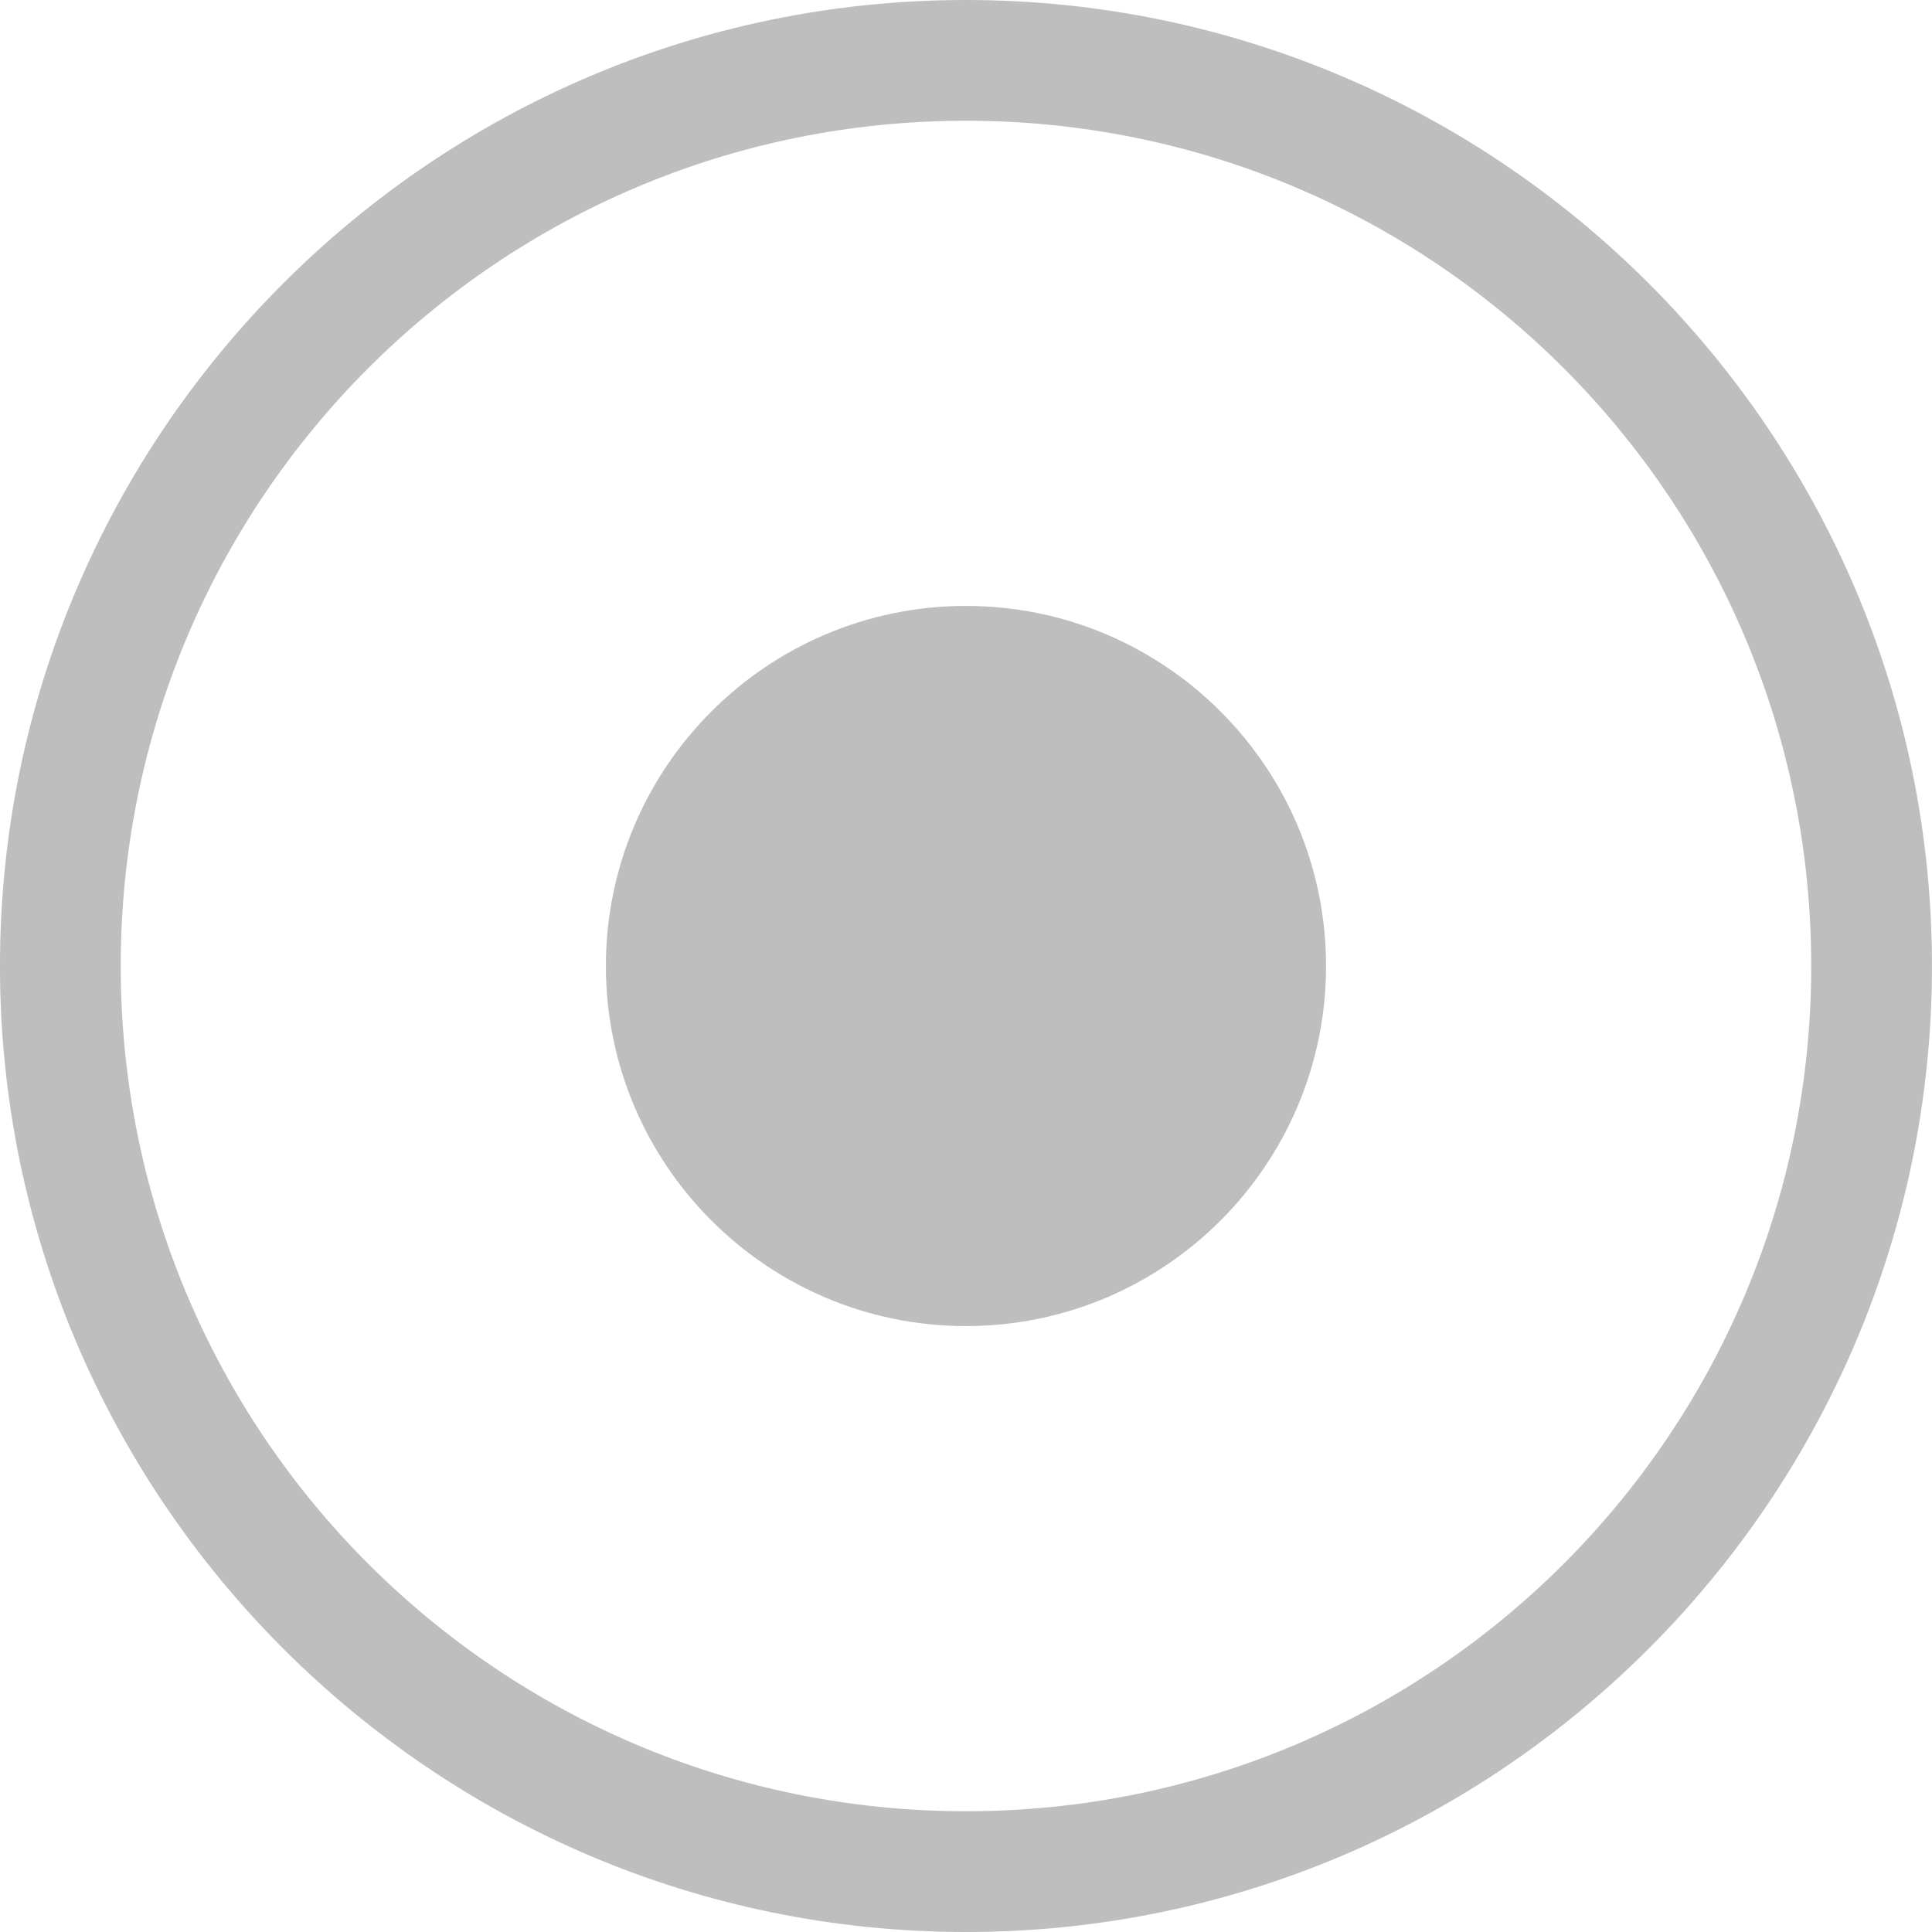
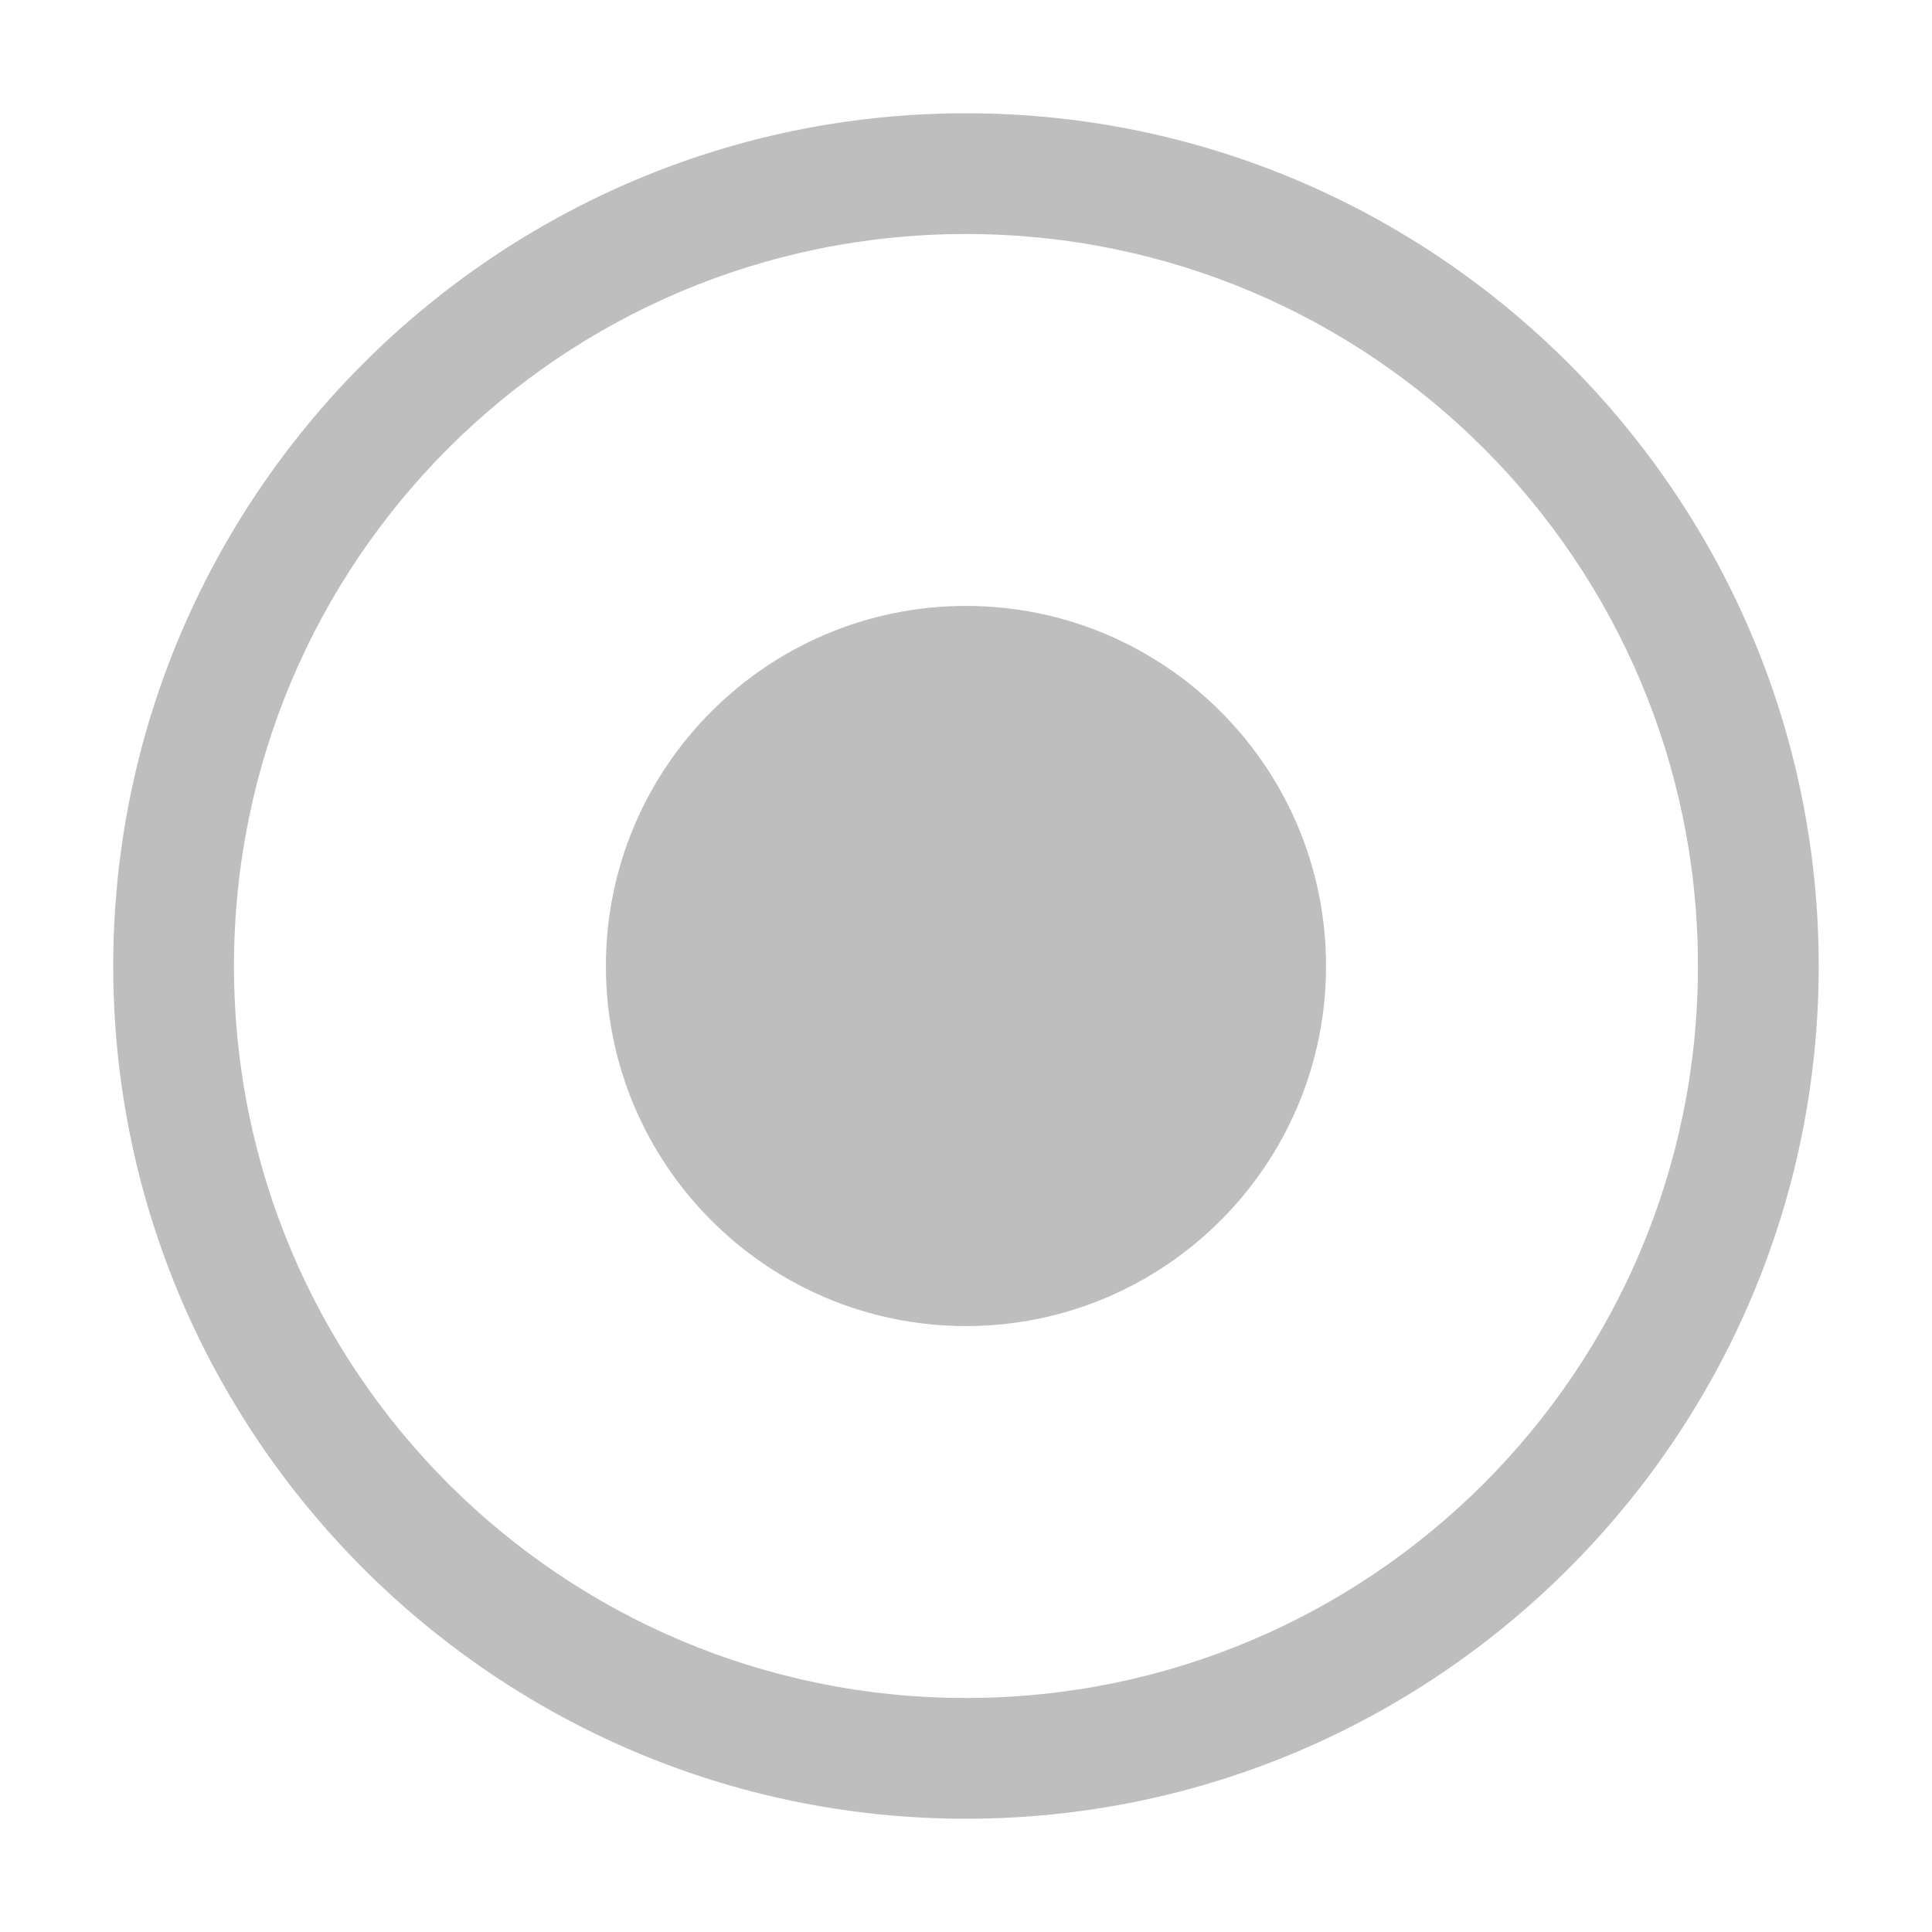
<svg xmlns="http://www.w3.org/2000/svg" height="16" id="svg7384" version="1.1" width="16">
  <defs id="defs7386" />
  <g id="layer9" style="display:inline" transform="translate(-381.0002,-337)">
    <path d="m 389,342.018 c -1.646,0 -2.982,1.337 -2.982,2.982 0,1.646 1.337,2.982 2.982,2.982 1.646,0 2.982,-1.337 2.982,-2.982 0,-1.646 -1.337,-2.982 -2.982,-2.982 z" id="path9555" style="font-size:medium;font-style:normal;font-variant:normal;font-weight:normal;font-stretch:normal;text-indent:0pt;text-align:start;text-decoration:none;line-height:normal;letter-spacing:normal;word-spacing:normal;text-transform:none;direction:ltr;text-anchor:start;color:#bebebe;fill:#bebebe;fill-opacity:1;fill-rule:nonzero;stroke:none;stroke-width:1.781;marker:none;visibility:visible;display:inline;overflow:visible;font-family:Andale Mono" />
-     <path d="m 389,337 c -4.41,0 -8,3.59 -8,8 0,4.41 3.59,8 8,8 4.41,0 8,-3.59 8,-8 0,-4.41 -3.59,-8 -8,-8 z m 0,1 c 3.868,0 7,3.132 7,7 0,3.868 -3.132,7 -7,7 -3.868,0 -7,-3.132 -7,-7 0,-3.868 3.132,-7 7,-7 z" id="path9557" style="font-size:medium;font-style:normal;font-variant:normal;font-weight:normal;font-stretch:normal;text-indent:0pt;text-align:start;text-decoration:none;line-height:normal;letter-spacing:normal;word-spacing:normal;text-transform:none;direction:ltr;block-progression:tb;writing-mode:lr-tb;text-anchor:start;baseline-shift:baseline;color:#bebebe;fill:#bebebe;fill-opacity:1;stroke:none;stroke-width:1;marker:none;visibility:visible;display:inline;overflow:visible;enable-background:accumulate;font-family:Andale Mono;-inkscape-font-specification:Sans" />
+     <path d="m 389,337.938 c -3.892,0 -7.062,3.17 -7.062,7.062 0,3.892 3.17,7.062 7.062,7.062 3.892,0 7.062,-3.17 7.062,-7.062 0,-3.892 -3.17,-7.062 -7.062,-7.062 z m 0,1 c 3.351,0 6.062,2.712 6.062,6.062 0,3.351 -2.712,6.062 -6.062,6.062 -3.351,0 -6.062,-2.712 -6.062,-6.062 0,-3.351 2.712,-6.062 6.062,-6.062 z" id="path9557" style="font-size:medium;font-style:normal;font-variant:normal;font-weight:normal;font-stretch:normal;text-indent:0pt;text-align:start;text-decoration:none;line-height:normal;letter-spacing:normal;word-spacing:normal;text-transform:none;direction:ltr;block-progression:tb;writing-mode:lr-tb;text-anchor:start;baseline-shift:baseline;color:#bebebe;fill:#bebebe;fill-opacity:1;stroke:none;stroke-width:1;marker:none;visibility:visible;display:inline;overflow:visible;enable-background:accumulate;font-family:Andale Mono;-inkscape-font-specification:Sans" />
  </g>
  <g id="layer10" style="display:inline" transform="translate(-381.0002,-337)" />
  <g id="layer11" transform="translate(-381.0002,-337)" />
  <g id="layer13" style="display:inline" transform="translate(-381.0002,-337)" />
  <g id="layer14" transform="translate(-381.0002,-337)" />
  <g id="layer15" style="display:inline" transform="translate(-381.0002,-337)" />
  <g id="g71291" style="display:inline" transform="translate(-381.0002,-337)" />
  <g id="g4953" style="display:inline" transform="translate(-381.0002,-337)" />
  <g id="layer12" style="display:inline" transform="translate(-381.0002,-337)" />
</svg>
